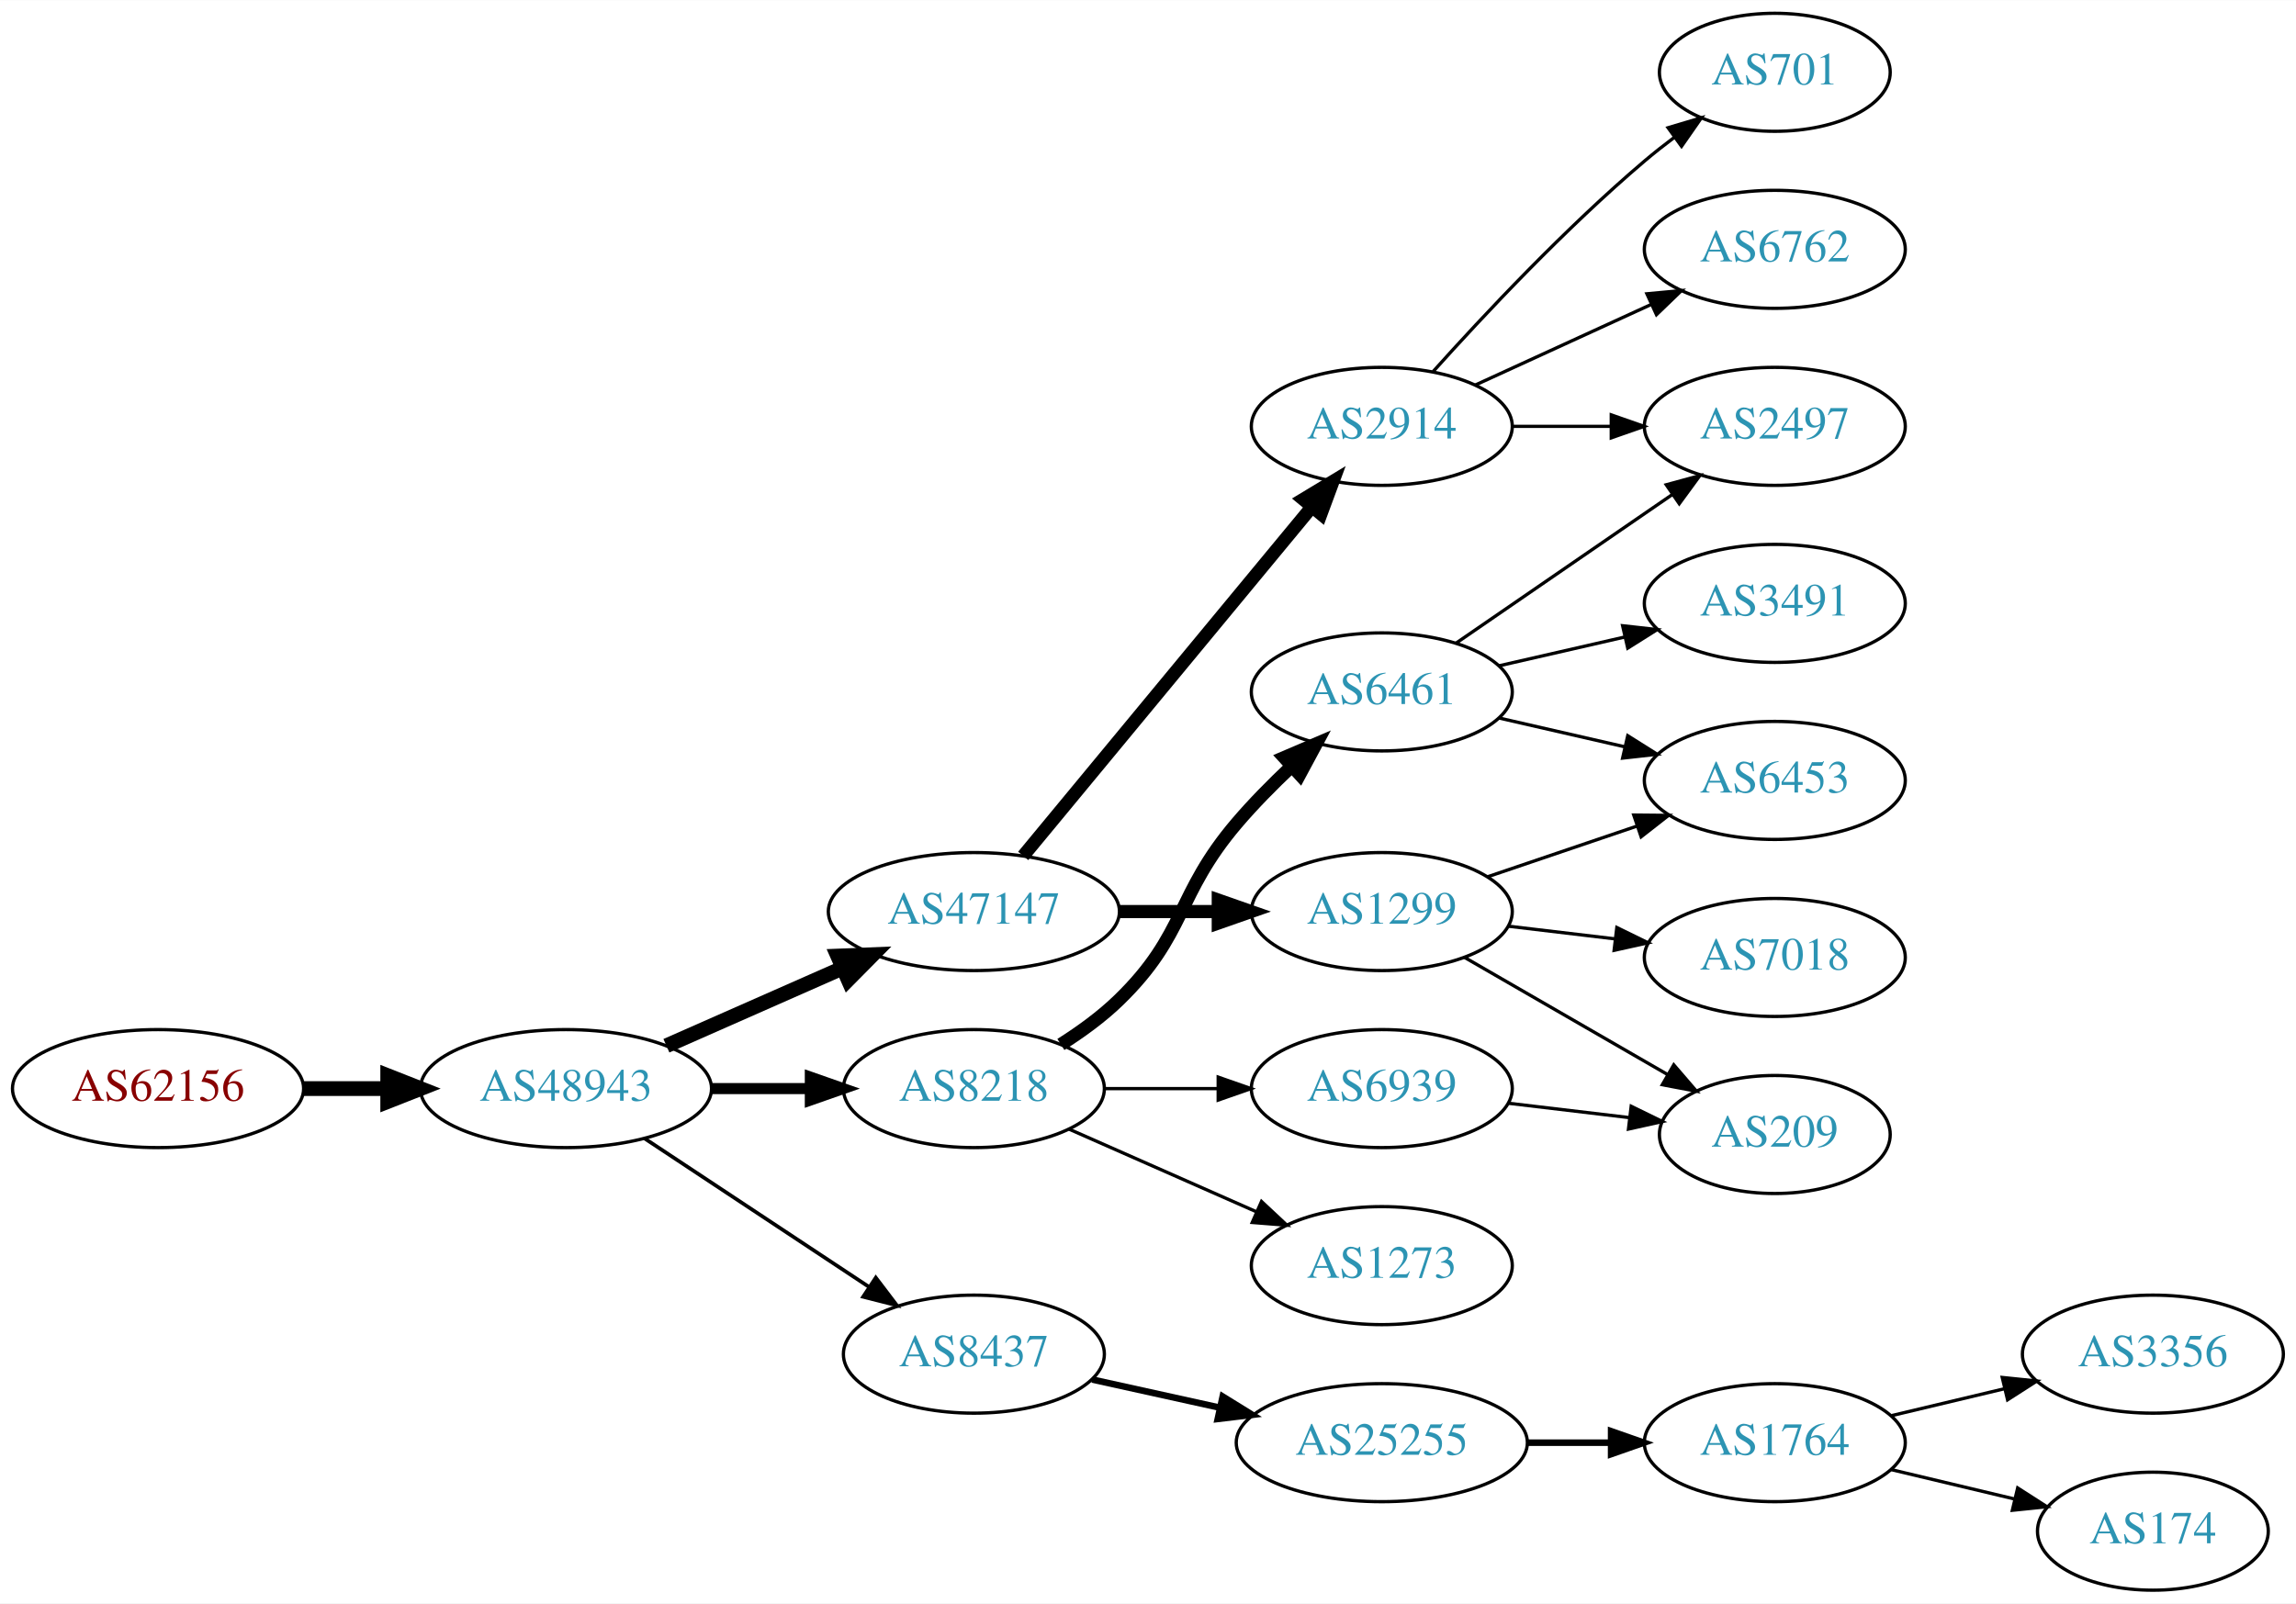
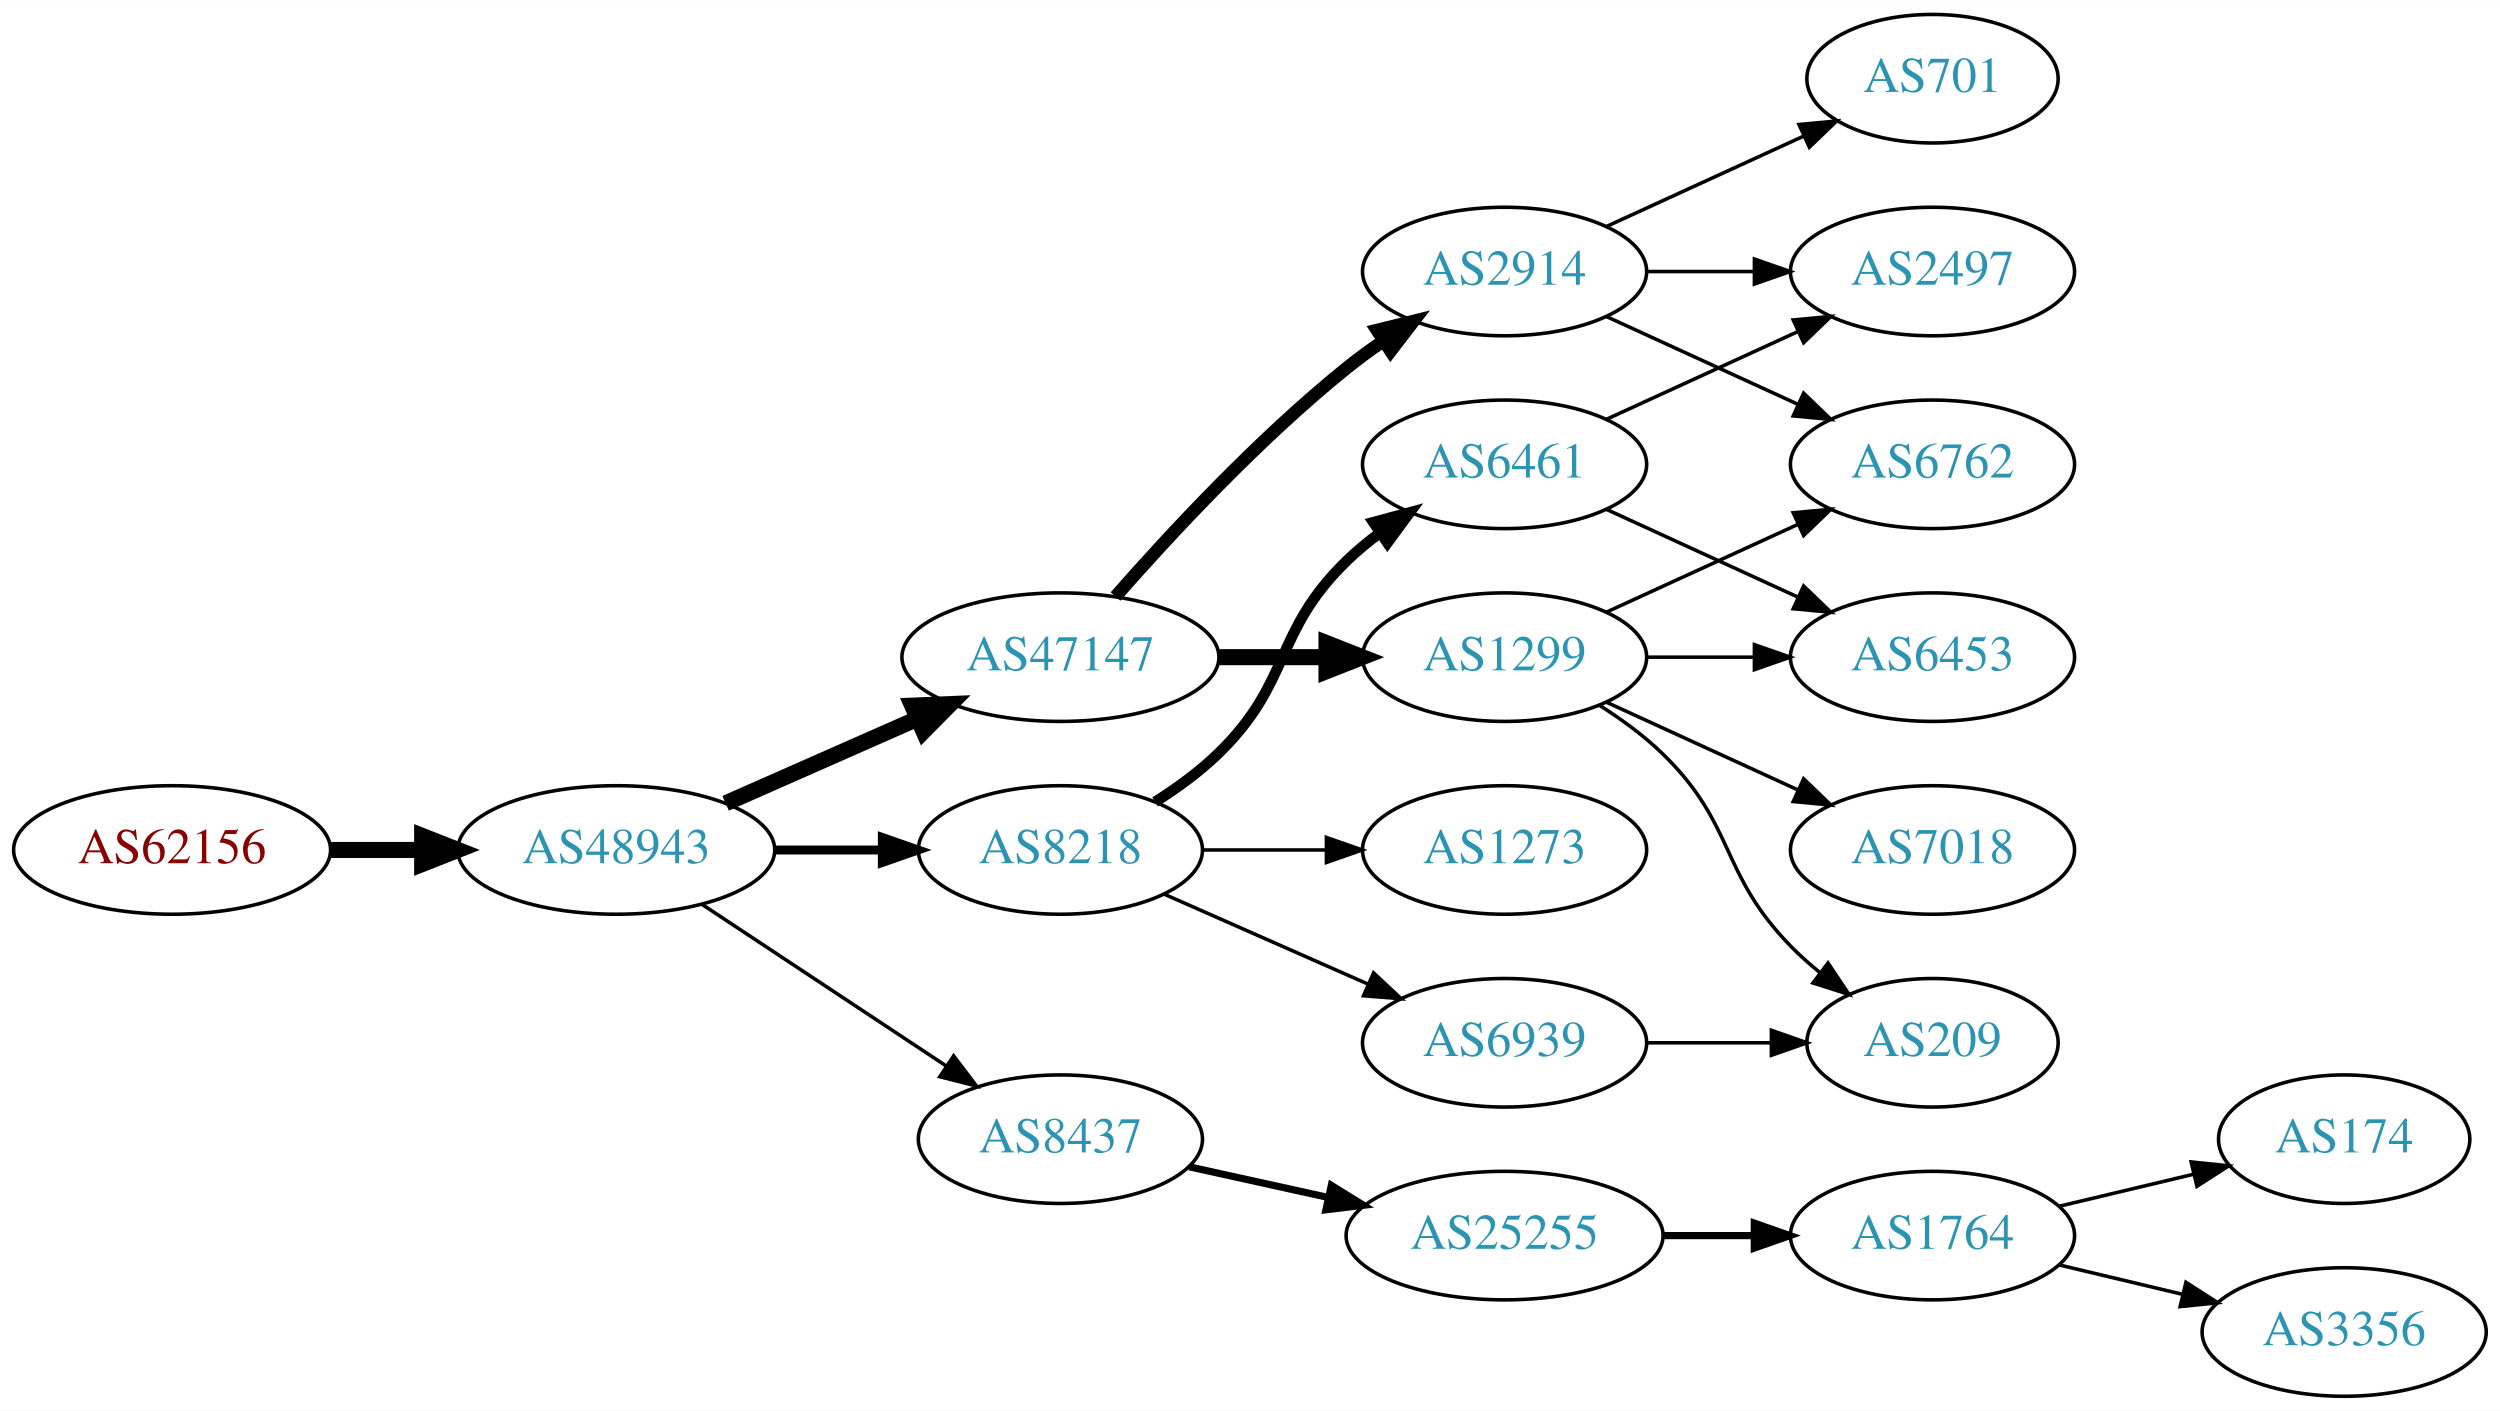
- <svg xmlns="http://www.w3.org/2000/svg" xmlns:xlink="http://www.w3.org/1999/xlink" width="700pt" height="489pt" viewBox="0.00 0.00 700.15 489.00">
-   <g id="graph0" class="graph" transform="scale(1 1) rotate(0) translate(4 485)">
-     <polygon fill="white" stroke="none" points="-4,4 -4,-485 696.155,-485 696.155,4 -4,4" />
+ <svg xmlns="http://www.w3.org/2000/svg" xmlns:xlink="http://www.w3.org/1999/xlink" width="700pt" height="395pt" viewBox="0.00 0.00 700.15 395.00">
+   <g id="graph0" class="graph" transform="scale(1 1) rotate(0) translate(4 391)">
+     <polygon fill="white" stroke="none" points="-4,4 -4,-391 696.155,-391 696.155,4 -4,4" />
    <g id="node1" class="node">
      <g id="a_node1">
        <a xlink:href="/asn/62156" xlink:title="AS62156 ~ HXS GmbH [AT]">
          <ellipse fill="#ffffff" stroke="black" cx="44.196" cy="-153" rx="44.393" ry="18" />
          <text text-anchor="middle" x="44.196" y="-149.3" font-family="Times,serif" font-size="14.00" fill="#880000">AS62156</text>
        </a>
      </g>
    </g>
    <g id="node2" class="node">
      <g id="a_node2">
        <a xlink:href="/asn/48943" xlink:title="AS48943 ~ KAPPER NETWORK-COMMUNICATIONS GmbH [AT]">
          <ellipse fill="#ffffff" stroke="black" cx="168.588" cy="-153" rx="44.393" ry="18" />
          <text text-anchor="middle" x="168.588" y="-149.3" font-family="Times,serif" font-size="14.00" fill="#2c94b3">AS48943</text>
        </a>
      </g>
    </g>
    <g id="edge1" class="edge">
      <path fill="none" stroke="black" stroke-width="4.5" d="M88.692,-153C96.898,-153 105.569,-153 114.041,-153" />
      <polygon fill="black" stroke="black" stroke-width="4.5" points="114.233,-156.938 124.233,-153 114.233,-149.063 114.233,-156.938" />
    </g>
    <g id="node3" class="node">
      <g id="a_node3">
+         <a xlink:href="/asn/47147" xlink:title="AS47147 ~ ANEXIA Internetdienstleistungs GmbH [AT]">
+           <ellipse fill="#ffffff" stroke="black" cx="292.98" cy="-207" rx="44.393" ry="18" />
+           <text text-anchor="middle" x="292.98" y="-203.3" font-family="Times,serif" font-size="14.00" fill="#2c94b3">AS47147</text>
+         </a>
+       </g>
+     </g>
+     <g id="edge2" class="edge">
+       <path fill="none" stroke="black" stroke-width="4.5" d="M199.216,-166.072C215.333,-173.183 235.473,-182.069 252.865,-189.742" />
+       <polygon fill="black" stroke="black" stroke-width="4.5" points="251.463,-193.427 262.201,-193.861 254.642,-186.222 251.463,-193.427" />
+     </g>
+     <g id="node4" class="node">
+       <g id="a_node4">
        <a xlink:href="/asn/8218" xlink:title="AS8218 ~ legacy Neotelecoms [FR]">
          <ellipse fill="#ffffff" stroke="black" cx="292.98" cy="-153" rx="39.794" ry="18" />
          <text text-anchor="middle" x="292.98" y="-149.3" font-family="Times,serif" font-size="14.00" fill="#2c94b3">AS8218</text>
        </a>
      </g>
    </g>
-     <g id="edge2" class="edge">
-       <path fill="none" stroke="black" stroke-width="3.375" d="M213.084,-153C222.773,-153 233.11,-153 243.002,-153" />
-       <polygon fill="black" stroke="black" stroke-width="3.375" points="243.105,-156.5 253.105,-153 243.105,-149.5 243.105,-156.5" />
-     </g>
-     <g id="node4" class="node">
-       <g id="a_node4">
+     <g id="edge3" class="edge">
+       <path fill="none" stroke="black" stroke-width="2.5" d="M213.084,-153C222.773,-153 233.11,-153 243.002,-153" />
+       <polygon fill="black" stroke="black" stroke-width="2.5" points="243.105,-156.5 253.105,-153 243.105,-149.5 243.105,-156.5" />
+     </g>
+     <g id="node5" class="node">
+       <g id="a_node5">
        <a xlink:href="/asn/8437" xlink:title="AS8437 ~ Hutchison Drei Austria GmbH [AT]">
          <ellipse fill="#ffffff" stroke="black" cx="292.98" cy="-72" rx="39.794" ry="18" />
          <text text-anchor="middle" x="292.98" y="-68.3" font-family="Times,serif" font-size="14.00" fill="#2c94b3">AS8437</text>
        </a>
      </g>
    </g>
-     <g id="edge3" class="edge">
-       <path fill="none" stroke="black" stroke-width="1.125" d="M192.609,-137.765C211.963,-124.956 239.798,-106.534 261.088,-92.445" />
-       <polygon fill="black" stroke="black" stroke-width="1.125" points="263.069,-95.331 269.476,-86.894 259.205,-89.494 263.069,-95.331" />
-     </g>
-     <g id="node5" class="node">
-       <g id="a_node5">
-         <a xlink:href="/asn/47147" xlink:title="AS47147 ~ ANEXIA Internetdienstleistungs GmbH [AT]">
-           <ellipse fill="#ffffff" stroke="black" cx="292.98" cy="-207" rx="44.393" ry="18" />
-           <text text-anchor="middle" x="292.98" y="-203.3" font-family="Times,serif" font-size="14.00" fill="#2c94b3">AS47147</text>
-         </a>
-       </g>
-     </g>
    <g id="edge4" class="edge">
-       <path fill="none" stroke="black" stroke-width="4.5" d="M199.216,-166.072C215.333,-173.183 235.473,-182.069 252.865,-189.742" />
-       <polygon fill="black" stroke="black" stroke-width="4.5" points="251.463,-193.427 262.201,-193.861 254.642,-186.222 251.463,-193.427" />
+       <path fill="none" stroke="black" d="M192.609,-137.765C211.963,-124.956 239.798,-106.534 261.088,-92.445" />
+       <polygon fill="black" stroke="black" points="263.069,-95.331 269.476,-86.894 259.205,-89.494 263.069,-95.331" />
    </g>
    <g id="node6" class="node">
      <g id="a_node6">
-         <a xlink:href="/asn/6461" xlink:title="AS6461 ~ Zayo Bandwidth [US]">
-           <ellipse fill="#ffffff" stroke="black" cx="417.373" cy="-274" rx="39.794" ry="18" />
-           <text text-anchor="middle" x="417.373" y="-270.3" font-family="Times,serif" font-size="14.00" fill="#2c94b3">AS6461</text>
+         <a xlink:href="/asn/2914" xlink:title="AS2914 ~ NTT America, Inc. [US]">
+           <ellipse fill="#ffffff" stroke="black" cx="417.373" cy="-315" rx="39.794" ry="18" />
+           <text text-anchor="middle" x="417.373" y="-311.3" font-family="Times,serif" font-size="14.00" fill="#2c94b3">AS2914</text>
        </a>
      </g>
    </g>
    <g id="edge5" class="edge">
-       <path fill="none" stroke="black" stroke-width="4" d="M319.509,-166.462C325.672,-170.362 331.974,-174.948 337.176,-180 357.87,-200.094 354.465,-212.049 373.176,-234 378.191,-239.882 384.012,-245.78 389.726,-251.171" />
-       <polygon fill="black" stroke="black" stroke-width="4" points="387.624,-253.991 397.365,-258.158 392.349,-248.826 387.624,-253.991" />
+       <path fill="none" stroke="black" stroke-width="3.6" d="M308.413,-223.983C323.544,-241.229 348.509,-268.148 373.176,-288 376.432,-290.62 379.957,-293.192 383.542,-295.646" />
+       <polygon fill="black" stroke="black" stroke-width="3.6" points="381.629,-298.577 391.914,-301.121 385.46,-292.719 381.629,-298.577" />
    </g>
    <g id="node7" class="node">
      <g id="a_node7">
+         <a xlink:href="/asn/1299" xlink:title="AS1299 ~ Telia Carrier [EU]">
+           <ellipse fill="#ffffff" stroke="black" cx="417.373" cy="-207" rx="39.794" ry="18" />
+           <text text-anchor="middle" x="417.373" y="-203.3" font-family="Times,serif" font-size="14.00" fill="#2c94b3">AS1299</text>
+         </a>
+       </g>
+     </g>
+     <g id="edge6" class="edge">
+       <path fill="none" stroke="black" stroke-width="4.5" d="M337.476,-207C347.165,-207 357.502,-207 367.394,-207" />
+       <polygon fill="black" stroke="black" stroke-width="4.5" points="367.497,-210.938 377.497,-207 367.497,-203.063 367.497,-210.938" />
+     </g>
+     <g id="node11" class="node">
+       <g id="a_node11">
        <a xlink:href="/asn/1273" xlink:title="AS1273 ~ Vodafone Group PLC [EU]">
+           <ellipse fill="#ffffff" stroke="black" cx="417.373" cy="-153" rx="39.794" ry="18" />
+           <text text-anchor="middle" x="417.373" y="-149.3" font-family="Times,serif" font-size="14.00" fill="#2c94b3">AS1273</text>
+         </a>
+       </g>
+     </g>
+     <g id="edge10" class="edge">
+       <path fill="none" stroke="black" d="M332.706,-153C343.644,-153 355.695,-153 367.161,-153" />
+       <polygon fill="black" stroke="black" points="367.479,-156.5 377.479,-153 367.479,-149.5 367.479,-156.5" />
+     </g>
+     <g id="node12" class="node">
+       <g id="a_node12">
+         <a xlink:href="/asn/6461" xlink:title="AS6461 ~ Zayo Bandwidth [US]">
+           <ellipse fill="#ffffff" stroke="black" cx="417.373" cy="-261" rx="39.794" ry="18" />
+           <text text-anchor="middle" x="417.373" y="-257.3" font-family="Times,serif" font-size="14.00" fill="#2c94b3">AS6461</text>
+         </a>
+       </g>
+     </g>
+     <g id="edge11" class="edge">
+       <path fill="none" stroke="black" stroke-width="3" d="M319.509,-166.462C325.672,-170.362 331.974,-174.948 337.176,-180 357.87,-200.094 352.483,-213.906 373.176,-234 376.022,-236.763 379.195,-239.386 382.496,-241.834" />
+       <polygon fill="black" stroke="black" stroke-width="3" points="380.612,-244.786 390.843,-247.538 384.561,-239.006 380.612,-244.786" />
+     </g>
+     <g id="node13" class="node">
+       <g id="a_node13">
+         <a xlink:href="/asn/6939" xlink:title="AS6939 ~ Hurricane Electric LLC [US]">
          <ellipse fill="#ffffff" stroke="black" cx="417.373" cy="-99" rx="39.794" ry="18" />
-           <text text-anchor="middle" x="417.373" y="-95.3" font-family="Times,serif" font-size="14.00" fill="#2c94b3">AS1273</text>
-         </a>
-       </g>
-     </g>
-     <g id="edge6" class="edge">
+           <text text-anchor="middle" x="417.373" y="-95.3" font-family="Times,serif" font-size="14.00" fill="#2c94b3">AS6939</text>
+         </a>
+       </g>
+     </g>
+     <g id="edge12" class="edge">
      <path fill="none" stroke="black" d="M322.06,-140.611C339.008,-133.134 360.805,-123.517 379.174,-115.412" />
      <polygon fill="black" stroke="black" points="380.688,-118.57 388.424,-111.331 377.862,-112.166 380.688,-118.57" />
    </g>
-     <g id="node8" class="node">
-       <g id="a_node8">
-         <a xlink:href="/asn/6939" xlink:title="AS6939 ~ Hurricane Electric LLC [US]">
-           <ellipse fill="#ffffff" stroke="black" cx="417.373" cy="-153" rx="39.794" ry="18" />
-           <text text-anchor="middle" x="417.373" y="-149.3" font-family="Times,serif" font-size="14.00" fill="#2c94b3">AS6939</text>
-         </a>
-       </g>
-     </g>
-     <g id="edge7" class="edge">
-       <path fill="none" stroke="black" d="M332.706,-153C343.644,-153 355.695,-153 367.161,-153" />
-       <polygon fill="black" stroke="black" points="367.479,-156.5 377.479,-153 367.479,-149.5 367.479,-156.5" />
-     </g>
-     <g id="node12" class="node">
-       <g id="a_node12">
+     <g id="node14" class="node">
+       <g id="a_node14">
        <a xlink:href="/asn/25255" xlink:title="AS25255 ~ ==&gt; TELE2 AUSTRIA &lt;== [AT]">
          <ellipse fill="#ffffff" stroke="black" cx="417.373" cy="-45" rx="44.393" ry="18" />
          <text text-anchor="middle" x="417.373" y="-41.3" font-family="Times,serif" font-size="14.00" fill="#2c94b3">AS25255</text>
        </a>
      </g>
    </g>
-     <g id="edge11" class="edge">
+     <g id="edge13" class="edge">
      <path fill="none" stroke="black" stroke-width="2" d="M329.053,-64.263C341.092,-61.607 354.792,-58.585 367.713,-55.734" />
      <polygon fill="black" stroke="black" stroke-width="2" points="368.851,-59.068 377.862,-53.495 367.343,-52.232 368.851,-59.068" />
    </g>
-     <g id="node16" class="node">
-       <g id="a_node16">
-         <a xlink:href="/asn/1299" xlink:title="AS1299 ~ Telia Carrier [EU]">
-           <ellipse fill="#ffffff" stroke="black" cx="417.373" cy="-207" rx="39.794" ry="18" />
-           <text text-anchor="middle" x="417.373" y="-203.3" font-family="Times,serif" font-size="14.00" fill="#2c94b3">AS1299</text>
-         </a>
-       </g>
-     </g>
-     <g id="edge15" class="edge">
-       <path fill="none" stroke="black" stroke-width="4" d="M337.476,-207C347.165,-207 357.502,-207 367.394,-207" />
-       <polygon fill="black" stroke="black" stroke-width="4" points="367.497,-210.5 377.497,-207 367.497,-203.5 367.497,-210.5" />
-     </g>
-     <g id="node17" class="node">
-       <g id="a_node17">
-         <a xlink:href="/asn/2914" xlink:title="AS2914 ~ NTT America, Inc. [US]">
-           <ellipse fill="#ffffff" stroke="black" cx="417.373" cy="-355" rx="39.794" ry="18" />
-           <text text-anchor="middle" x="417.373" y="-351.3" font-family="Times,serif" font-size="14.00" fill="#2c94b3">AS2914</text>
-         </a>
-       </g>
-     </g>
-     <g id="edge16" class="edge">
-       <path fill="none" stroke="black" stroke-width="4" d="M308.02,-223.977C329.6,-250.073 371.032,-300.173 395.939,-330.292" />
-       <polygon fill="black" stroke="black" stroke-width="4" points="393.426,-332.745 402.496,-338.221 398.821,-328.284 393.426,-332.745" />
+     <g id="node8" class="node">
+       <g id="a_node8">
+         <a xlink:href="/asn/6762" xlink:title="AS6762 ~ TELECOM ITALIA SPARKLE S.p.A. [IT]">
+           <ellipse fill="#ffffff" stroke="black" cx="537.215" cy="-261" rx="39.794" ry="18" />
+           <text text-anchor="middle" x="537.215" y="-257.3" font-family="Times,serif" font-size="14.00" fill="#2c94b3">AS6762</text>
+         </a>
+       </g>
+     </g>
+     <g id="edge7" class="edge">
+       <path fill="none" stroke="black" d="M446.001,-302.339C461.958,-295.027 482.229,-285.739 499.512,-277.819" />
+       <polygon fill="black" stroke="black" points="501.126,-280.929 508.759,-273.581 498.21,-274.565 501.126,-280.929" />
    </g>
    <g id="node9" class="node">
      <g id="a_node9">
        <a xlink:href="/asn/2497" xlink:title="AS2497 ~ Internet Initiative Japan Inc. [JP]">
-           <ellipse fill="#ffffff" stroke="black" cx="537.215" cy="-355" rx="39.794" ry="18" />
-           <text text-anchor="middle" x="537.215" y="-351.3" font-family="Times,serif" font-size="14.00" fill="#2c94b3">AS2497</text>
+           <ellipse fill="#ffffff" stroke="black" cx="537.215" cy="-315" rx="39.794" ry="18" />
+           <text text-anchor="middle" x="537.215" y="-311.3" font-family="Times,serif" font-size="14.00" fill="#2c94b3">AS2497</text>
        </a>
      </g>
    </g>
    <g id="edge8" class="edge">
-       <path fill="none" stroke="black" d="M439.987,-288.857C458.475,-301.565 485.289,-319.995 505.919,-334.175" />
-       <polygon fill="black" stroke="black" points="504.115,-337.183 514.339,-339.963 508.081,-331.414 504.115,-337.183" />
+       <path fill="none" stroke="black" d="M457.285,-315C466.839,-315 477.188,-315 487.151,-315" />
+       <polygon fill="black" stroke="black" points="487.343,-318.5 497.343,-315 487.343,-311.5 487.343,-318.5" />
    </g>
    <g id="node10" class="node">
      <g id="a_node10">
-         <a xlink:href="/asn/3491" xlink:title="AS3491 ~ PCCW Global, Inc. [US]">
-           <ellipse fill="#ffffff" stroke="black" cx="537.215" cy="-301" rx="39.794" ry="18" />
-           <text text-anchor="middle" x="537.215" y="-297.3" font-family="Times,serif" font-size="14.00" fill="#2c94b3">AS3491</text>
+         <a xlink:href="/asn/701" xlink:title="AS701 ~ UUNET [US]">
+           <ellipse fill="#ffffff" stroke="black" cx="537.215" cy="-369" rx="35.194" ry="18" />
+           <text text-anchor="middle" x="537.215" y="-365.3" font-family="Times,serif" font-size="14.00" fill="#2c94b3">AS701</text>
        </a>
      </g>
    </g>
    <g id="edge9" class="edge">
-       <path fill="none" stroke="black" d="M453.092,-281.955C465.092,-284.704 478.713,-287.825 491.405,-290.733" />
-       <polygon fill="black" stroke="black" points="490.808,-294.187 501.337,-293.009 492.371,-287.364 490.808,-294.187" />
-     </g>
-     <g id="node11" class="node">
-       <g id="a_node11">
+       <path fill="none" stroke="black" d="M446.001,-327.661C462.418,-335.183 483.399,-344.798 500.996,-352.861" />
+       <polygon fill="black" stroke="black" points="499.824,-356.174 510.373,-357.158 502.74,-349.811 499.824,-356.174" />
+     </g>
+     <g id="edge20" class="edge">
+       <path fill="none" stroke="black" d="M446.001,-219.661C461.958,-226.973 482.229,-236.261 499.512,-244.181" />
+       <polygon fill="black" stroke="black" points="498.21,-247.435 508.759,-248.419 501.126,-241.071 498.21,-247.435" />
+     </g>
+     <g id="node18" class="node">
+       <g id="a_node18">
        <a xlink:href="/asn/6453" xlink:title="AS6453 ~ TATA COMMUNICATIONS (AMERICA) INC [US]">
-           <ellipse fill="#ffffff" stroke="black" cx="537.215" cy="-247" rx="39.794" ry="18" />
-           <text text-anchor="middle" x="537.215" y="-243.3" font-family="Times,serif" font-size="14.00" fill="#2c94b3">AS6453</text>
-         </a>
-       </g>
-     </g>
-     <g id="edge10" class="edge">
-       <path fill="none" stroke="black" d="M453.092,-266.045C465.092,-263.296 478.713,-260.175 491.405,-257.267" />
-       <polygon fill="black" stroke="black" points="492.371,-260.636 501.337,-254.991 490.808,-253.813 492.371,-260.636" />
+           <ellipse fill="#ffffff" stroke="black" cx="537.215" cy="-207" rx="39.794" ry="18" />
+           <text text-anchor="middle" x="537.215" y="-203.3" font-family="Times,serif" font-size="14.00" fill="#2c94b3">AS6453</text>
+         </a>
+       </g>
+     </g>
+     <g id="edge17" class="edge">
+       <path fill="none" stroke="black" d="M457.285,-207C466.839,-207 477.188,-207 487.151,-207" />
+       <polygon fill="black" stroke="black" points="487.343,-210.5 497.343,-207 487.343,-203.5 487.343,-210.5" />
    </g>
    <g id="node19" class="node">
      <g id="a_node19">
        <a xlink:href="/asn/209" xlink:title="AS209 ~ CenturyLink Communications, LLC [US]">
-           <ellipse fill="#ffffff" stroke="black" cx="537.215" cy="-139" rx="35.194" ry="18" />
-           <text text-anchor="middle" x="537.215" y="-135.3" font-family="Times,serif" font-size="14.00" fill="#2c94b3">AS209</text>
-         </a>
-       </g>
+           <ellipse fill="#ffffff" stroke="black" cx="537.215" cy="-99" rx="35.194" ry="18" />
+           <text text-anchor="middle" x="537.215" y="-95.3" font-family="Times,serif" font-size="14.00" fill="#2c94b3">AS209</text>
+         </a>
+       </g>
+     </g>
+     <g id="edge18" class="edge">
+       <path fill="none" stroke="black" d="M443.902,-193.538C450.064,-189.638 456.366,-185.052 461.569,-180 482.262,-159.906 477.396,-146.617 497.569,-126 500.048,-123.466 502.794,-121.017 505.647,-118.696" />
+       <polygon fill="black" stroke="black" points="507.95,-121.343 513.832,-112.532 503.738,-115.752 507.95,-121.343" />
+     </g>
+     <g id="node20" class="node">
+       <g id="a_node20">
+         <a xlink:href="/asn/7018" xlink:title="AS7018 ~ AT&amp;T Services, Inc. [US]">
+           <ellipse fill="#ffffff" stroke="black" cx="537.215" cy="-153" rx="39.794" ry="18" />
+           <text text-anchor="middle" x="537.215" y="-149.3" font-family="Times,serif" font-size="14.00" fill="#2c94b3">AS7018</text>
+         </a>
+       </g>
+     </g>
+     <g id="edge19" class="edge">
+       <path fill="none" stroke="black" d="M446.001,-194.339C461.958,-187.027 482.229,-177.739 499.512,-169.819" />
+       <polygon fill="black" stroke="black" points="501.126,-172.929 508.759,-165.581 498.21,-166.565 501.126,-172.929" />
+     </g>
+     <g id="edge21" class="edge">
+       <path fill="none" stroke="black" d="M446.001,-273.661C461.958,-280.973 482.229,-290.261 499.512,-298.181" />
+       <polygon fill="black" stroke="black" points="498.21,-301.435 508.759,-302.419 501.126,-295.071 498.21,-301.435" />
+     </g>
+     <g id="edge22" class="edge">
+       <path fill="none" stroke="black" d="M446.001,-248.339C461.958,-241.027 482.229,-231.739 499.512,-223.819" />
+       <polygon fill="black" stroke="black" points="501.126,-226.929 508.759,-219.581 498.21,-220.565 501.126,-226.929" />
    </g>
    <g id="edge23" class="edge">
-       <path fill="none" stroke="black" d="M455.983,-148.532C467.652,-147.145 480.611,-145.606 492.651,-144.176" />
-       <polygon fill="black" stroke="black" points="493.421,-147.609 502.938,-142.953 492.595,-140.658 493.421,-147.609" />
-     </g>
-     <g id="node13" class="node">
-       <g id="a_node13">
+       <path fill="none" stroke="black" d="M457.285,-99C468.372,-99 480.531,-99 491.914,-99" />
+       <polygon fill="black" stroke="black" points="492.096,-102.5 502.096,-99 492.096,-95.5 492.096,-102.5" />
+     </g>
+     <g id="node15" class="node">
+       <g id="a_node15">
        <a xlink:href="/asn/1764" xlink:title="AS1764 ~ NEXTLAYER-AS [AT]">
          <ellipse fill="#ffffff" stroke="black" cx="537.215" cy="-45" rx="39.794" ry="18" />
          <text text-anchor="middle" x="537.215" y="-41.3" font-family="Times,serif" font-size="14.00" fill="#2c94b3">AS1764</text>
        </a>
      </g>
    </g>
-     <g id="edge12" class="edge">
+     <g id="edge14" class="edge">
      <path fill="none" stroke="black" stroke-width="2" d="M461.584,-45C469.896,-45 478.659,-45 487.141,-45" />
      <polygon fill="black" stroke="black" stroke-width="2" points="487.3,-48.5 497.3,-45 487.3,-41.5 487.3,-48.5" />
    </g>
-     <g id="node14" class="node">
-       <g id="a_node14">
+     <g id="node16" class="node">
+       <g id="a_node16">
+         <a xlink:href="/asn/174" xlink:title="AS174 ~ Cogent Communications [US]">
+           <ellipse fill="#ffffff" stroke="black" cx="652.508" cy="-72" rx="35.194" ry="18" />
+           <text text-anchor="middle" x="652.508" y="-68.3" font-family="Times,serif" font-size="14.00" fill="#2c94b3">AS174</text>
+         </a>
+       </g>
+     </g>
+     <g id="edge15" class="edge">
+       <path fill="none" stroke="black" d="M572.822,-53.248C584.617,-56.059 597.922,-59.229 610.189,-62.153" />
+       <polygon fill="black" stroke="black" points="609.655,-65.624 620.194,-64.537 611.278,-58.814 609.655,-65.624" />
+     </g>
+     <g id="node17" class="node">
+       <g id="a_node17">
        <a xlink:href="/asn/3356" xlink:title="AS3356 ~ Level 3 Parent, LLC [US]">
-           <ellipse fill="#ffffff" stroke="black" cx="652.508" cy="-72" rx="39.794" ry="18" />
-           <text text-anchor="middle" x="652.508" y="-68.3" font-family="Times,serif" font-size="14.00" fill="#2c94b3">AS3356</text>
-         </a>
-       </g>
-     </g>
-     <g id="edge13" class="edge">
-       <path fill="none" stroke="black" d="M572.822,-53.248C583.694,-55.838 595.848,-58.735 607.291,-61.462" />
-       <polygon fill="black" stroke="black" points="606.574,-64.889 617.113,-63.803 608.197,-58.08 606.574,-64.889" />
-     </g>
-     <g id="node15" class="node">
-       <g id="a_node15">
-         <a xlink:href="/asn/174" xlink:title="AS174 ~ Cogent Communications [US]">
-           <ellipse fill="#ffffff" stroke="black" cx="652.508" cy="-18" rx="35.194" ry="18" />
-           <text text-anchor="middle" x="652.508" y="-14.3" font-family="Times,serif" font-size="14.00" fill="#2c94b3">AS174</text>
-         </a>
-       </g>
-     </g>
-     <g id="edge14" class="edge">
-       <path fill="none" stroke="black" d="M572.822,-36.752C584.617,-33.941 597.922,-30.771 610.189,-27.847" />
-       <polygon fill="black" stroke="black" points="611.278,-31.186 620.194,-25.463 609.655,-24.377 611.278,-31.186" />
-     </g>
-     <g id="edge17" class="edge">
-       <path fill="none" stroke="black" d="M449.643,-217.614C463.626,-222.361 480.297,-228.019 495.259,-233.098" />
-       <polygon fill="black" stroke="black" points="494.204,-236.436 504.799,-236.336 496.454,-229.808 494.204,-236.436" />
-     </g>
-     <g id="node18" class="node">
-       <g id="a_node18">
-         <a xlink:href="/asn/7018" xlink:title="AS7018 ~ AT&amp;T Services, Inc. [US]">
-           <ellipse fill="#ffffff" stroke="black" cx="537.215" cy="-193" rx="39.794" ry="18" />
-           <text text-anchor="middle" x="537.215" y="-189.3" font-family="Times,serif" font-size="14.00" fill="#2c94b3">AS7018</text>
-         </a>
-       </g>
-     </g>
-     <g id="edge18" class="edge">
-       <path fill="none" stroke="black" d="M455.983,-202.532C466.294,-201.307 477.611,-199.962 488.411,-198.679" />
-       <polygon fill="black" stroke="black" points="489.041,-202.129 498.558,-197.474 488.215,-195.178 489.041,-202.129" />
-     </g>
-     <g id="edge19" class="edge">
-       <path fill="none" stroke="black" d="M442.504,-193.075C460.408,-182.744 484.99,-168.559 504.484,-157.31" />
-       <polygon fill="black" stroke="black" points="506.405,-160.243 513.317,-152.213 502.906,-154.18 506.405,-160.243" />
-     </g>
-     <g id="edge21" class="edge">
-       <path fill="none" stroke="black" d="M457.285,-355C466.839,-355 477.188,-355 487.151,-355" />
-       <polygon fill="black" stroke="black" points="487.343,-358.5 497.343,-355 487.343,-351.5 487.343,-358.5" />
-     </g>
-     <g id="node20" class="node">
-       <g id="a_node20">
-         <a xlink:href="/asn/701" xlink:title="AS701 ~ UUNET [US]">
-           <ellipse fill="#ffffff" stroke="black" cx="537.215" cy="-463" rx="35.194" ry="18" />
-           <text text-anchor="middle" x="537.215" y="-459.3" font-family="Times,serif" font-size="14.00" fill="#2c94b3">AS701</text>
-         </a>
-       </g>
-     </g>
-     <g id="edge20" class="edge">
-       <path fill="none" stroke="black" d="M433.019,-371.725C448.319,-388.765 473.417,-415.523 497.569,-436 500.421,-438.418 503.486,-440.833 506.597,-443.169" />
-       <polygon fill="black" stroke="black" points="504.67,-446.095 514.825,-449.116 508.77,-440.422 504.67,-446.095" />
-     </g>
-     <g id="node21" class="node">
-       <g id="a_node21">
-         <a xlink:href="/asn/6762" xlink:title="AS6762 ~ TELECOM ITALIA SPARKLE S.p.A. [IT]">
-           <ellipse fill="#ffffff" stroke="black" cx="537.215" cy="-409" rx="39.794" ry="18" />
-           <text text-anchor="middle" x="537.215" y="-405.3" font-family="Times,serif" font-size="14.00" fill="#2c94b3">AS6762</text>
-         </a>
-       </g>
-     </g>
-     <g id="edge22" class="edge">
-       <path fill="none" stroke="black" d="M446.001,-367.661C461.958,-374.973 482.229,-384.261 499.512,-392.181" />
-       <polygon fill="black" stroke="black" points="498.21,-395.435 508.759,-396.419 501.126,-389.071 498.21,-395.435" />
+           <ellipse fill="#ffffff" stroke="black" cx="652.508" cy="-18" rx="39.794" ry="18" />
+           <text text-anchor="middle" x="652.508" y="-14.3" font-family="Times,serif" font-size="14.00" fill="#2c94b3">AS3356</text>
+         </a>
+       </g>
+     </g>
+     <g id="edge16" class="edge">
+       <path fill="none" stroke="black" d="M572.822,-36.752C583.694,-34.162 595.848,-31.265 607.291,-28.538" />
+       <polygon fill="black" stroke="black" points="608.197,-31.92 617.113,-26.197 606.574,-25.111 608.197,-31.92" />
    </g>
  </g>
</svg>
